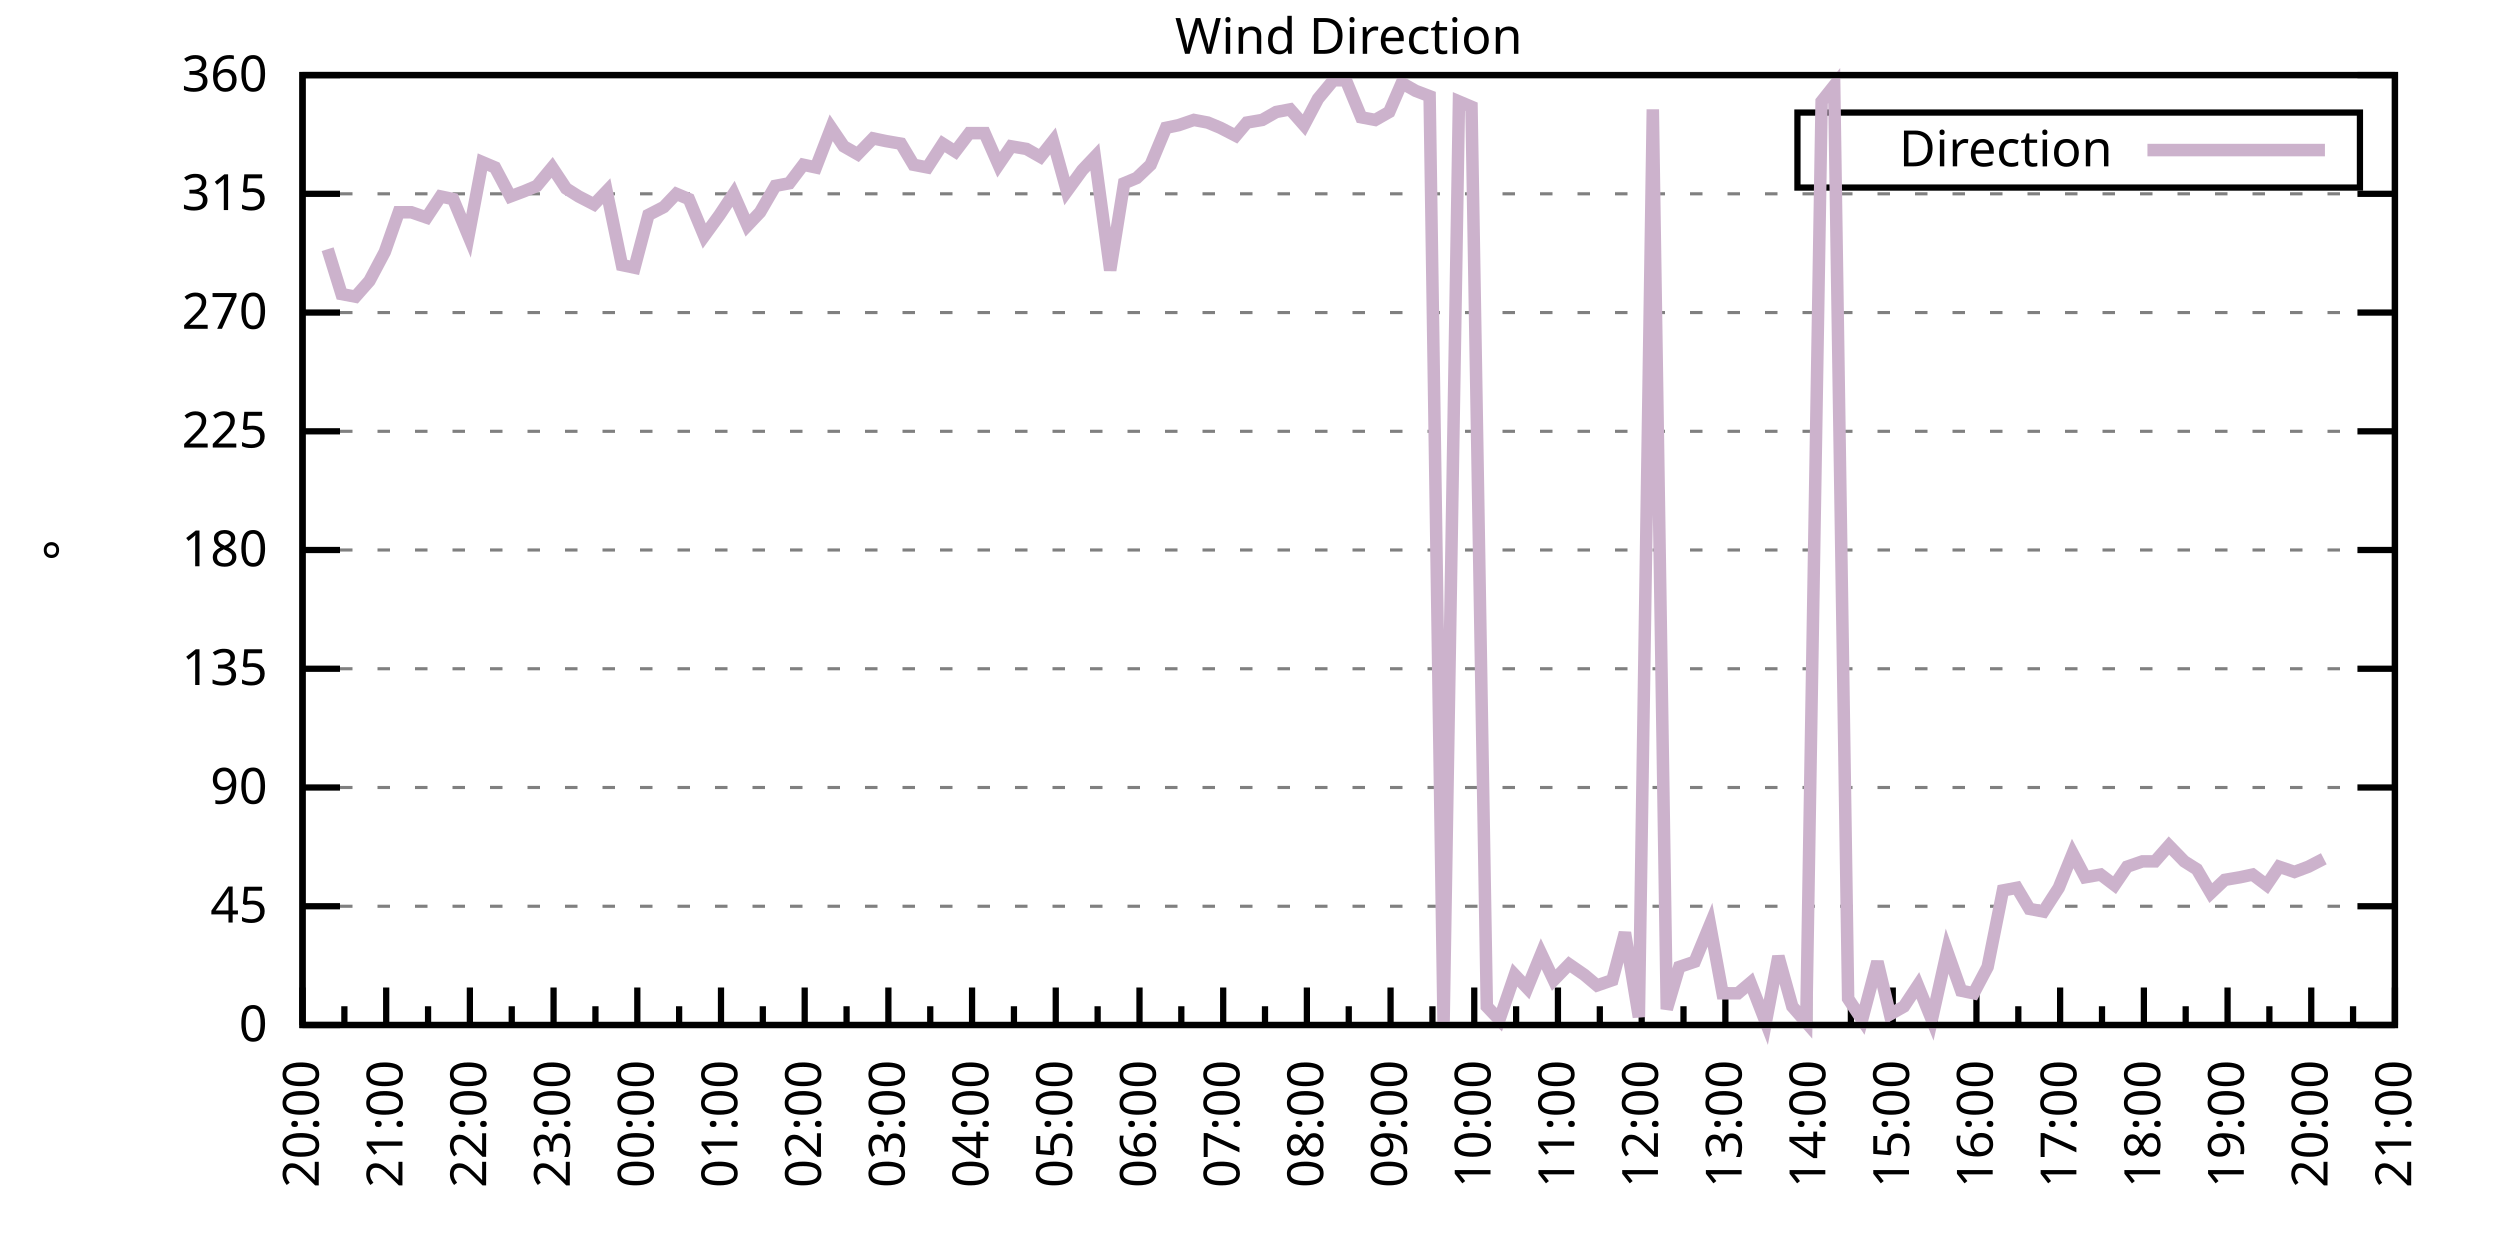
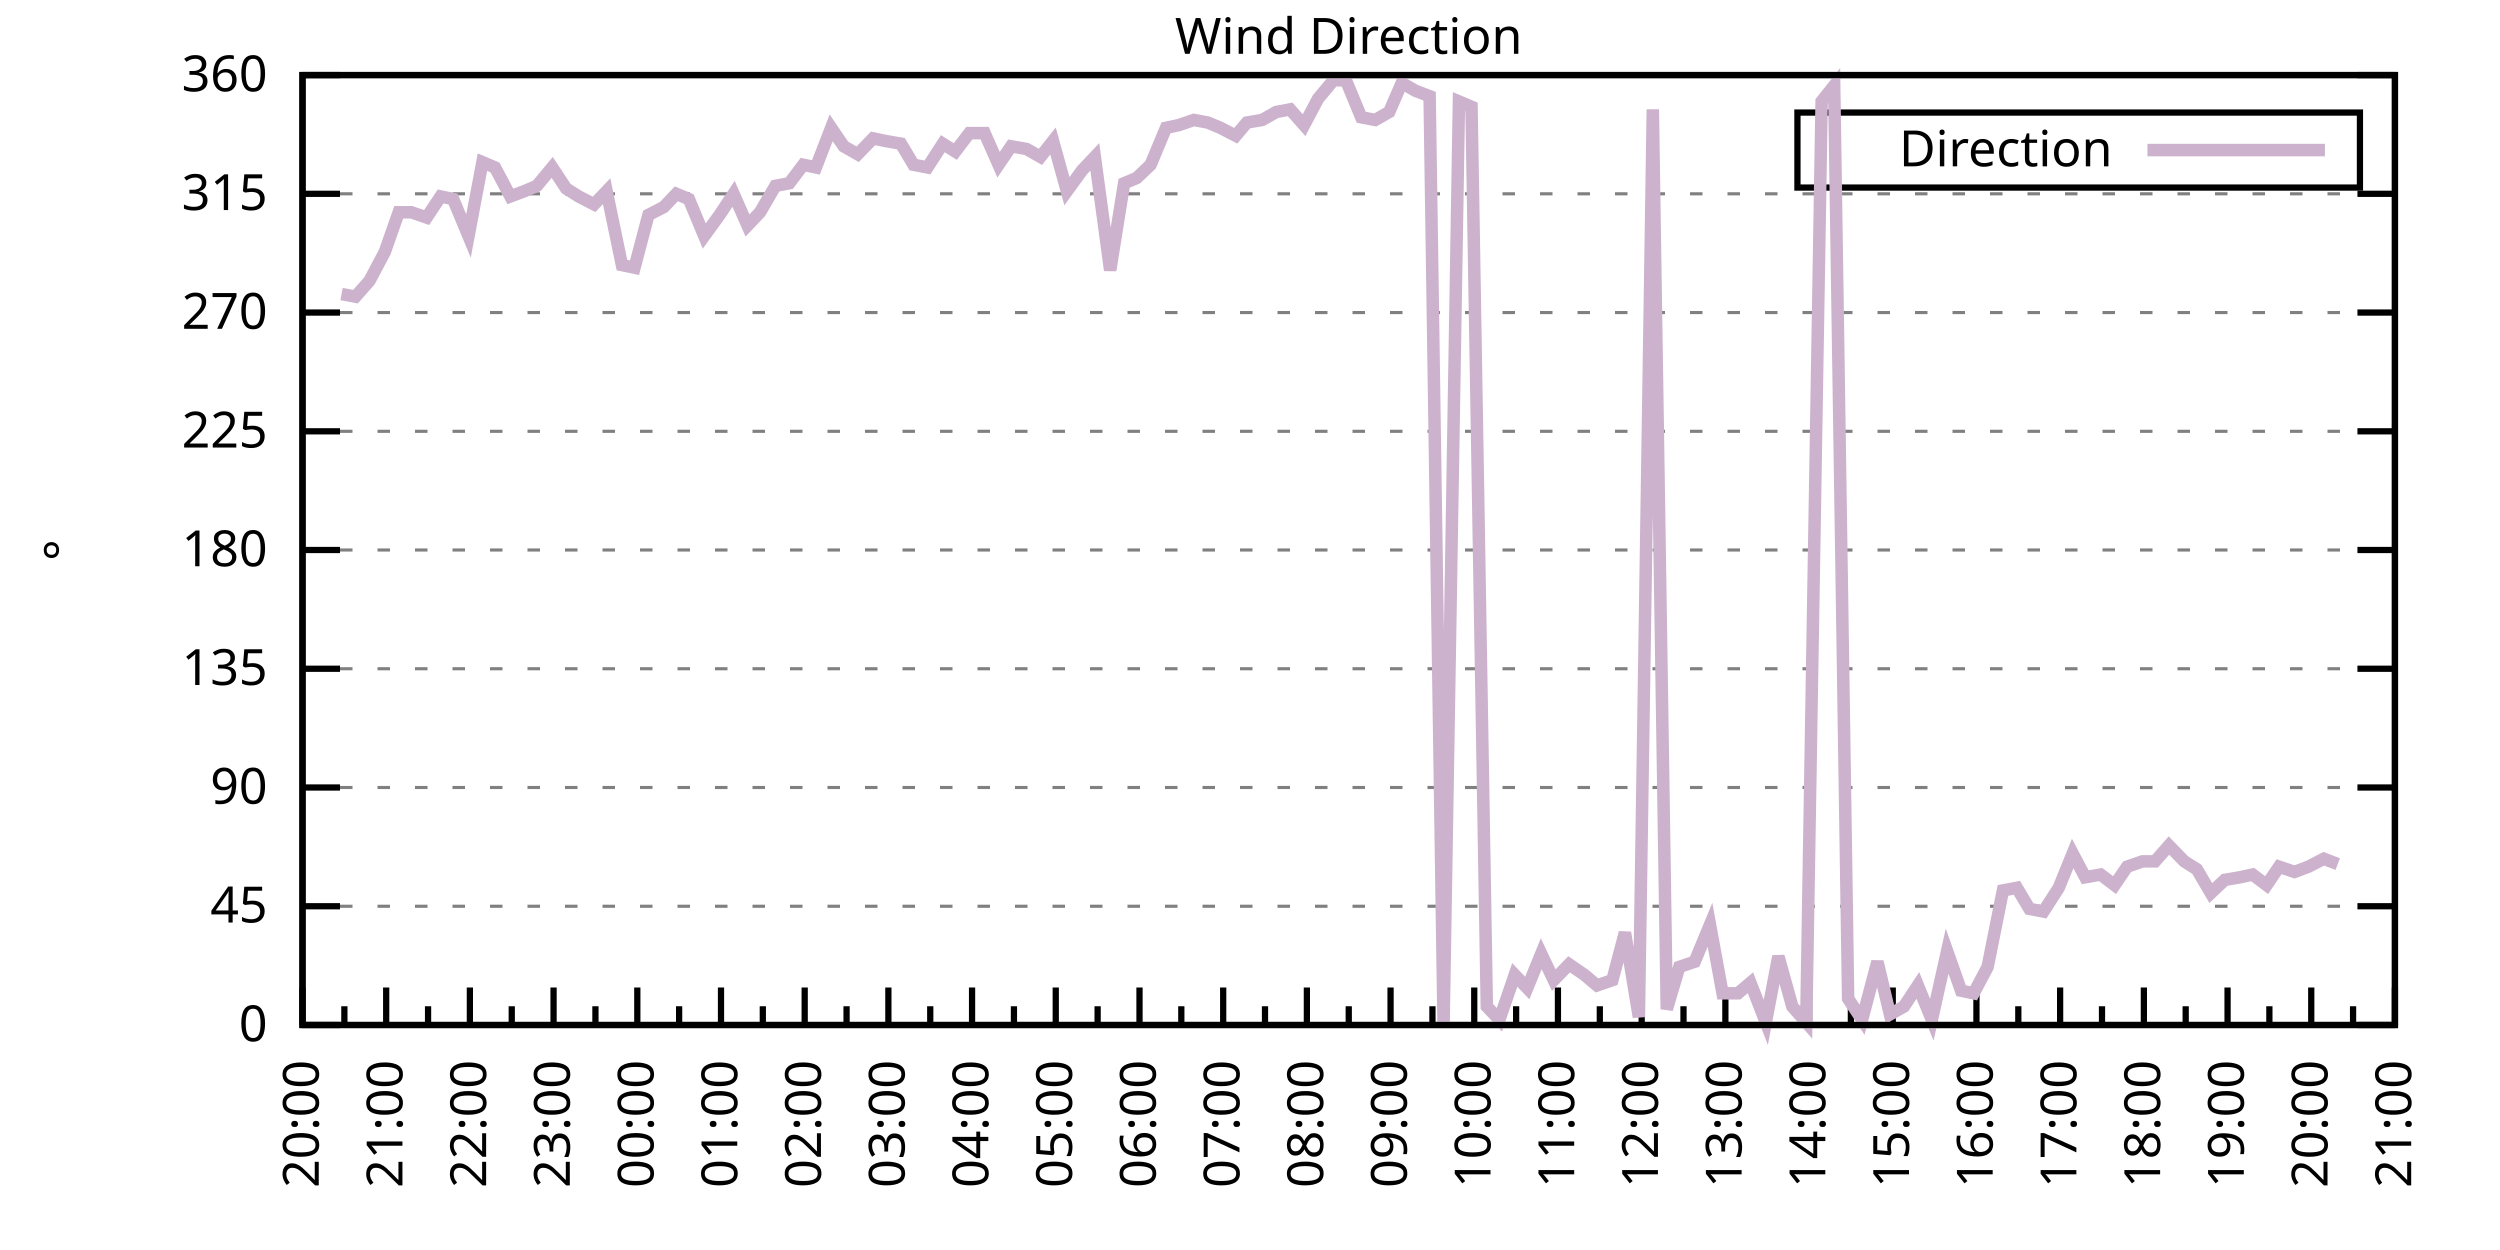
<svg xmlns="http://www.w3.org/2000/svg" xmlns:xlink="http://www.w3.org/1999/xlink" width="400" height="200" viewBox="0 0 400 200">
  <g id="gnuplot_canvas">
    <rect x="0" y="0" width="400" height="200" fill="none" />
    <defs>
      <circle id="gpDot" r="0.5" stroke-width="0.5" stroke="currentColor" />
      <path id="gpPt0" stroke-width="0.333" stroke="currentColor" d="M-1,0 h2 M0,-1 v2" />
      <path id="gpPt1" stroke-width="0.333" stroke="currentColor" d="M-1,-1 L1,1 M1,-1 L-1,1" />
      <path id="gpPt2" stroke-width="0.333" stroke="currentColor" d="M-1,0 L1,0 M0,-1 L0,1 M-1,-1 L1,1 M-1,1 L1,-1" />
      <rect id="gpPt3" stroke-width="0.333" stroke="currentColor" x="-1" y="-1" width="2" height="2" />
      <rect id="gpPt4" stroke-width="0.333" stroke="currentColor" fill="currentColor" x="-1" y="-1" width="2" height="2" />
      <circle id="gpPt5" stroke-width="0.333" stroke="currentColor" cx="0" cy="0" r="1" />
      <use xlink:href="#gpPt5" id="gpPt6" fill="currentColor" stroke="none" />
      <path id="gpPt7" stroke-width="0.333" stroke="currentColor" d="M0,-1.33 L-1.33,0.67 L1.33,0.67 z" />
      <use xlink:href="#gpPt7" id="gpPt8" fill="currentColor" stroke="none" />
      <use xlink:href="#gpPt7" id="gpPt9" stroke="currentColor" transform="rotate(180)" />
      <use xlink:href="#gpPt9" id="gpPt10" fill="currentColor" stroke="none" />
      <use xlink:href="#gpPt3" id="gpPt11" stroke="currentColor" transform="rotate(45)" />
      <use xlink:href="#gpPt11" id="gpPt12" fill="currentColor" stroke="none" />
      <path id="gpPt13" stroke-width="0.333" stroke="currentColor" d="M0,1.330 L1.265,0.411 L0.782,-1.067 L-0.782,-1.076 L-1.265,0.411 z" />
      <use xlink:href="#gpPt13" id="gpPt14" fill="currentColor" stroke="none" />
      <filter id="textbox" filterUnits="objectBoundingBox" x="0" y="0" height="1" width="1">
        <feFlood flood-color="white" flood-opacity="1" result="bgnd" />
        <feComposite in="SourceGraphic" in2="bgnd" operator="atop" />
      </filter>
      <filter id="greybox" filterUnits="objectBoundingBox" x="0" y="0" height="1" width="1">
        <feFlood flood-color="lightgrey" flood-opacity="1" result="grey" />
        <feComposite in="SourceGraphic" in2="grey" operator="atop" />
      </filter>
    </defs>
    <g fill="none" color="white" stroke="currentColor" stroke-width="1.00" stroke-linecap="butt" stroke-linejoin="miter">
</g>
    <g fill="none" color="black" stroke="currentColor" stroke-width="1.00" stroke-linecap="butt" stroke-linejoin="miter">
      <g stroke="none" shape-rendering="crispEdges">
        <polygon fill="rgb(255, 255, 255)" points="48.40,164.00 383.18,164.00 383.18,12.02 48.40,12.02 " />
      </g>
    </g>
    <g fill="none" color="black" stroke="currentColor" stroke-width="1.00" stroke-linecap="butt" stroke-linejoin="miter">
</g>
    <g fill="none" color="black" stroke="black" stroke-width="0.50" stroke-linecap="butt" stroke-linejoin="miter">
</g>
    <g fill="none" color="gray" stroke="currentColor" stroke-width="0.50" stroke-linecap="butt" stroke-linejoin="miter">
      <path stroke="gray" stroke-dasharray="2,4" class="gridline" d="M48.40,164.00 L383.19,164.00  " />
    </g>
    <g fill="none" color="gray" stroke="gray" stroke-width="1.00" stroke-linecap="butt" stroke-linejoin="miter">
</g>
    <g fill="none" color="black" stroke="currentColor" stroke-width="1.00" stroke-linecap="butt" stroke-linejoin="miter">
      <path stroke="black" d="M48.40,164.00 L54.40,164.00 M383.19,164.00 L377.19,164.00  " />
      <g transform="translate(42.80,166.60)" stroke="none" fill="black" font-family="Sans" font-size="8.00" text-anchor="end">
        <text>
          <tspan font-family="Sans"> 0</tspan>
        </text>
      </g>
    </g>
    <g fill="none" color="black" stroke="currentColor" stroke-width="1.00" stroke-linecap="butt" stroke-linejoin="miter">
</g>
    <g fill="none" color="black" stroke="black" stroke-width="0.50" stroke-linecap="butt" stroke-linejoin="miter">
</g>
    <g fill="none" color="gray" stroke="currentColor" stroke-width="0.50" stroke-linecap="butt" stroke-linejoin="miter">
      <path stroke="gray" stroke-dasharray="2,4" class="gridline" d="M48.40,145.00 L383.19,145.00  " />
    </g>
    <g fill="none" color="gray" stroke="gray" stroke-width="1.00" stroke-linecap="butt" stroke-linejoin="miter">
</g>
    <g fill="none" color="black" stroke="currentColor" stroke-width="1.00" stroke-linecap="butt" stroke-linejoin="miter">
      <path stroke="black" d="M48.40,145.00 L54.40,145.00 M383.19,145.00 L377.19,145.00  " />
      <g transform="translate(42.80,147.60)" stroke="none" fill="black" font-family="Sans" font-size="8.00" text-anchor="end">
        <text>
          <tspan font-family="Sans"> 45</tspan>
        </text>
      </g>
    </g>
    <g fill="none" color="black" stroke="currentColor" stroke-width="1.00" stroke-linecap="butt" stroke-linejoin="miter">
</g>
    <g fill="none" color="black" stroke="black" stroke-width="0.50" stroke-linecap="butt" stroke-linejoin="miter">
</g>
    <g fill="none" color="gray" stroke="currentColor" stroke-width="0.50" stroke-linecap="butt" stroke-linejoin="miter">
      <path stroke="gray" stroke-dasharray="2,4" class="gridline" d="M48.40,126.00 L383.19,126.00  " />
    </g>
    <g fill="none" color="gray" stroke="gray" stroke-width="1.00" stroke-linecap="butt" stroke-linejoin="miter">
</g>
    <g fill="none" color="black" stroke="currentColor" stroke-width="1.00" stroke-linecap="butt" stroke-linejoin="miter">
      <path stroke="black" d="M48.40,126.00 L54.40,126.00 M383.19,126.00 L377.19,126.00  " />
      <g transform="translate(42.80,128.60)" stroke="none" fill="black" font-family="Sans" font-size="8.00" text-anchor="end">
        <text>
          <tspan font-family="Sans"> 90</tspan>
        </text>
      </g>
    </g>
    <g fill="none" color="black" stroke="currentColor" stroke-width="1.00" stroke-linecap="butt" stroke-linejoin="miter">
</g>
    <g fill="none" color="black" stroke="black" stroke-width="0.50" stroke-linecap="butt" stroke-linejoin="miter">
</g>
    <g fill="none" color="gray" stroke="currentColor" stroke-width="0.50" stroke-linecap="butt" stroke-linejoin="miter">
      <path stroke="gray" stroke-dasharray="2,4" class="gridline" d="M48.40,107.00 L383.19,107.00  " />
    </g>
    <g fill="none" color="gray" stroke="gray" stroke-width="1.00" stroke-linecap="butt" stroke-linejoin="miter">
</g>
    <g fill="none" color="black" stroke="currentColor" stroke-width="1.00" stroke-linecap="butt" stroke-linejoin="miter">
      <path stroke="black" d="M48.40,107.00 L54.40,107.00 M383.19,107.00 L377.19,107.00  " />
      <g transform="translate(42.80,109.60)" stroke="none" fill="black" font-family="Sans" font-size="8.00" text-anchor="end">
        <text>
          <tspan font-family="Sans"> 135</tspan>
        </text>
      </g>
    </g>
    <g fill="none" color="black" stroke="currentColor" stroke-width="1.00" stroke-linecap="butt" stroke-linejoin="miter">
</g>
    <g fill="none" color="black" stroke="black" stroke-width="0.50" stroke-linecap="butt" stroke-linejoin="miter">
</g>
    <g fill="none" color="gray" stroke="currentColor" stroke-width="0.50" stroke-linecap="butt" stroke-linejoin="miter">
      <path stroke="gray" stroke-dasharray="2,4" class="gridline" d="M48.40,88.00 L383.19,88.00  " />
    </g>
    <g fill="none" color="gray" stroke="gray" stroke-width="1.00" stroke-linecap="butt" stroke-linejoin="miter">
</g>
    <g fill="none" color="black" stroke="currentColor" stroke-width="1.00" stroke-linecap="butt" stroke-linejoin="miter">
      <path stroke="black" d="M48.40,88.00 L54.40,88.00 M383.19,88.00 L377.19,88.00  " />
      <g transform="translate(42.80,90.60)" stroke="none" fill="black" font-family="Sans" font-size="8.00" text-anchor="end">
        <text>
          <tspan font-family="Sans"> 180</tspan>
        </text>
      </g>
    </g>
    <g fill="none" color="black" stroke="currentColor" stroke-width="1.00" stroke-linecap="butt" stroke-linejoin="miter">
</g>
    <g fill="none" color="black" stroke="black" stroke-width="0.50" stroke-linecap="butt" stroke-linejoin="miter">
</g>
    <g fill="none" color="gray" stroke="currentColor" stroke-width="0.50" stroke-linecap="butt" stroke-linejoin="miter">
      <path stroke="gray" stroke-dasharray="2,4" class="gridline" d="M48.40,69.01 L383.19,69.01  " />
    </g>
    <g fill="none" color="gray" stroke="gray" stroke-width="1.00" stroke-linecap="butt" stroke-linejoin="miter">
</g>
    <g fill="none" color="black" stroke="currentColor" stroke-width="1.00" stroke-linecap="butt" stroke-linejoin="miter">
      <path stroke="black" d="M48.40,69.01 L54.40,69.01 M383.19,69.01 L377.19,69.01  " />
      <g transform="translate(42.80,71.61)" stroke="none" fill="black" font-family="Sans" font-size="8.00" text-anchor="end">
        <text>
          <tspan font-family="Sans"> 225</tspan>
        </text>
      </g>
    </g>
    <g fill="none" color="black" stroke="currentColor" stroke-width="1.00" stroke-linecap="butt" stroke-linejoin="miter">
</g>
    <g fill="none" color="black" stroke="black" stroke-width="0.50" stroke-linecap="butt" stroke-linejoin="miter">
</g>
    <g fill="none" color="gray" stroke="currentColor" stroke-width="0.50" stroke-linecap="butt" stroke-linejoin="miter">
      <path stroke="gray" stroke-dasharray="2,4" class="gridline" d="M48.40,50.01 L383.19,50.01  " />
    </g>
    <g fill="none" color="gray" stroke="gray" stroke-width="1.00" stroke-linecap="butt" stroke-linejoin="miter">
</g>
    <g fill="none" color="black" stroke="currentColor" stroke-width="1.00" stroke-linecap="butt" stroke-linejoin="miter">
      <path stroke="black" d="M48.40,50.01 L54.40,50.01 M383.19,50.01 L377.19,50.01  " />
      <g transform="translate(42.80,52.61)" stroke="none" fill="black" font-family="Sans" font-size="8.00" text-anchor="end">
        <text>
          <tspan font-family="Sans"> 270</tspan>
        </text>
      </g>
    </g>
    <g fill="none" color="black" stroke="currentColor" stroke-width="1.00" stroke-linecap="butt" stroke-linejoin="miter">
</g>
    <g fill="none" color="black" stroke="black" stroke-width="0.50" stroke-linecap="butt" stroke-linejoin="miter">
</g>
    <g fill="none" color="gray" stroke="currentColor" stroke-width="0.50" stroke-linecap="butt" stroke-linejoin="miter">
      <path stroke="gray" stroke-dasharray="2,4" class="gridline" d="M48.40,31.01 L383.19,31.01  " />
    </g>
    <g fill="none" color="gray" stroke="gray" stroke-width="1.00" stroke-linecap="butt" stroke-linejoin="miter">
</g>
    <g fill="none" color="black" stroke="currentColor" stroke-width="1.00" stroke-linecap="butt" stroke-linejoin="miter">
      <path stroke="black" d="M48.40,31.01 L54.40,31.01 M383.19,31.01 L377.19,31.01  " />
      <g transform="translate(42.80,33.61)" stroke="none" fill="black" font-family="Sans" font-size="8.00" text-anchor="end">
        <text>
          <tspan font-family="Sans"> 315</tspan>
        </text>
      </g>
    </g>
    <g fill="none" color="black" stroke="currentColor" stroke-width="1.00" stroke-linecap="butt" stroke-linejoin="miter">
</g>
    <g fill="none" color="black" stroke="black" stroke-width="0.50" stroke-linecap="butt" stroke-linejoin="miter">
</g>
    <g fill="none" color="gray" stroke="currentColor" stroke-width="0.50" stroke-linecap="butt" stroke-linejoin="miter">
      <path stroke="gray" stroke-dasharray="2,4" class="gridline" d="M48.40,12.01 L383.19,12.01  " />
    </g>
    <g fill="none" color="gray" stroke="gray" stroke-width="1.00" stroke-linecap="butt" stroke-linejoin="miter">
</g>
    <g fill="none" color="black" stroke="currentColor" stroke-width="1.00" stroke-linecap="butt" stroke-linejoin="miter">
      <path stroke="black" d="M48.40,12.01 L54.40,12.01 M383.19,12.01 L377.19,12.01  " />
      <g transform="translate(42.80,14.61)" stroke="none" fill="black" font-family="Sans" font-size="8.00" text-anchor="end">
        <text>
          <tspan font-family="Sans"> 360</tspan>
        </text>
      </g>
    </g>
    <g fill="none" color="black" stroke="currentColor" stroke-width="1.00" stroke-linecap="butt" stroke-linejoin="miter">
      <path stroke="black" d="M48.40,164.00 L48.40,158.00  " />
      <g transform="translate(51.00,169.60) rotate(270)" stroke="none" fill="black" font-family="Sans" font-size="8.00" text-anchor="end">
        <text>
          <tspan font-family="Sans">20:00</tspan>
        </text>
      </g>
    </g>
    <g fill="none" color="black" stroke="currentColor" stroke-width="1.00" stroke-linecap="butt" stroke-linejoin="miter">
      <path stroke="black" d="M55.10,164.00 L55.10,161.00 M61.79,164.00 L61.79,158.00  " />
      <g transform="translate(64.39,169.60) rotate(270)" stroke="none" fill="black" font-family="Sans" font-size="8.00" text-anchor="end">
        <text>
          <tspan font-family="Sans">21:00</tspan>
        </text>
      </g>
    </g>
    <g fill="none" color="black" stroke="currentColor" stroke-width="1.00" stroke-linecap="butt" stroke-linejoin="miter">
      <path stroke="black" d="M68.49,164.00 L68.49,161.00 M75.18,164.00 L75.18,158.00  " />
      <g transform="translate(77.78,169.60) rotate(270)" stroke="none" fill="black" font-family="Sans" font-size="8.00" text-anchor="end">
        <text>
          <tspan font-family="Sans">22:00</tspan>
        </text>
      </g>
    </g>
    <g fill="none" color="black" stroke="currentColor" stroke-width="1.00" stroke-linecap="butt" stroke-linejoin="miter">
      <path stroke="black" d="M81.88,164.00 L81.88,161.00 M88.57,164.00 L88.57,158.00  " />
      <g transform="translate(91.17,169.60) rotate(270)" stroke="none" fill="black" font-family="Sans" font-size="8.00" text-anchor="end">
        <text>
          <tspan font-family="Sans">23:00</tspan>
        </text>
      </g>
    </g>
    <g fill="none" color="black" stroke="currentColor" stroke-width="1.00" stroke-linecap="butt" stroke-linejoin="miter">
      <path stroke="black" d="M95.27,164.00 L95.27,161.00 M101.97,164.00 L101.97,158.00  " />
      <g transform="translate(104.57,169.60) rotate(270)" stroke="none" fill="black" font-family="Sans" font-size="8.00" text-anchor="end">
        <text>
          <tspan font-family="Sans">00:00</tspan>
        </text>
      </g>
    </g>
    <g fill="none" color="black" stroke="currentColor" stroke-width="1.00" stroke-linecap="butt" stroke-linejoin="miter">
      <path stroke="black" d="M108.66,164.00 L108.66,161.00 M115.36,164.00 L115.36,158.00  " />
      <g transform="translate(117.96,169.60) rotate(270)" stroke="none" fill="black" font-family="Sans" font-size="8.00" text-anchor="end">
        <text>
          <tspan font-family="Sans">01:00</tspan>
        </text>
      </g>
    </g>
    <g fill="none" color="black" stroke="currentColor" stroke-width="1.00" stroke-linecap="butt" stroke-linejoin="miter">
      <path stroke="black" d="M122.05,164.00 L122.05,161.00 M128.75,164.00 L128.75,158.00  " />
      <g transform="translate(131.35,169.60) rotate(270)" stroke="none" fill="black" font-family="Sans" font-size="8.00" text-anchor="end">
        <text>
          <tspan font-family="Sans">02:00</tspan>
        </text>
      </g>
    </g>
    <g fill="none" color="black" stroke="currentColor" stroke-width="1.00" stroke-linecap="butt" stroke-linejoin="miter">
      <path stroke="black" d="M135.45,164.00 L135.45,161.00 M142.14,164.00 L142.14,158.00  " />
      <g transform="translate(144.74,169.60) rotate(270)" stroke="none" fill="black" font-family="Sans" font-size="8.00" text-anchor="end">
        <text>
          <tspan font-family="Sans">03:00</tspan>
        </text>
      </g>
    </g>
    <g fill="none" color="black" stroke="currentColor" stroke-width="1.00" stroke-linecap="butt" stroke-linejoin="miter">
      <path stroke="black" d="M148.84,164.00 L148.84,161.00 M155.53,164.00 L155.53,158.00  " />
      <g transform="translate(158.13,169.60) rotate(270)" stroke="none" fill="black" font-family="Sans" font-size="8.00" text-anchor="end">
        <text>
          <tspan font-family="Sans">04:00</tspan>
        </text>
      </g>
    </g>
    <g fill="none" color="black" stroke="currentColor" stroke-width="1.00" stroke-linecap="butt" stroke-linejoin="miter">
      <path stroke="black" d="M162.23,164.00 L162.23,161.00 M168.92,164.00 L168.92,158.00  " />
      <g transform="translate(171.52,169.60) rotate(270)" stroke="none" fill="black" font-family="Sans" font-size="8.00" text-anchor="end">
        <text>
          <tspan font-family="Sans">05:00</tspan>
        </text>
      </g>
    </g>
    <g fill="none" color="black" stroke="currentColor" stroke-width="1.00" stroke-linecap="butt" stroke-linejoin="miter">
      <path stroke="black" d="M175.62,164.00 L175.62,161.00 M182.32,164.00 L182.32,158.00  " />
      <g transform="translate(184.92,169.60) rotate(270)" stroke="none" fill="black" font-family="Sans" font-size="8.00" text-anchor="end">
        <text>
          <tspan font-family="Sans">06:00</tspan>
        </text>
      </g>
    </g>
    <g fill="none" color="black" stroke="currentColor" stroke-width="1.00" stroke-linecap="butt" stroke-linejoin="miter">
      <path stroke="black" d="M189.01,164.00 L189.01,161.00 M195.71,164.00 L195.71,158.00  " />
      <g transform="translate(198.31,169.60) rotate(270)" stroke="none" fill="black" font-family="Sans" font-size="8.00" text-anchor="end">
        <text>
          <tspan font-family="Sans">07:00</tspan>
        </text>
      </g>
    </g>
    <g fill="none" color="black" stroke="currentColor" stroke-width="1.00" stroke-linecap="butt" stroke-linejoin="miter">
      <path stroke="black" d="M202.40,164.00 L202.40,161.00 M209.10,164.00 L209.10,158.00  " />
      <g transform="translate(211.70,169.60) rotate(270)" stroke="none" fill="black" font-family="Sans" font-size="8.00" text-anchor="end">
        <text>
          <tspan font-family="Sans">08:00</tspan>
        </text>
      </g>
    </g>
    <g fill="none" color="black" stroke="currentColor" stroke-width="1.00" stroke-linecap="butt" stroke-linejoin="miter">
      <path stroke="black" d="M215.80,164.00 L215.80,161.00 M222.49,164.00 L222.49,158.00  " />
      <g transform="translate(225.09,169.60) rotate(270)" stroke="none" fill="black" font-family="Sans" font-size="8.00" text-anchor="end">
        <text>
          <tspan font-family="Sans">09:00</tspan>
        </text>
      </g>
    </g>
    <g fill="none" color="black" stroke="currentColor" stroke-width="1.00" stroke-linecap="butt" stroke-linejoin="miter">
      <path stroke="black" d="M229.19,164.00 L229.19,161.00 M235.88,164.00 L235.88,158.00  " />
      <g transform="translate(238.48,169.60) rotate(270)" stroke="none" fill="black" font-family="Sans" font-size="8.00" text-anchor="end">
        <text>
          <tspan font-family="Sans">10:00</tspan>
        </text>
      </g>
    </g>
    <g fill="none" color="black" stroke="currentColor" stroke-width="1.00" stroke-linecap="butt" stroke-linejoin="miter">
      <path stroke="black" d="M242.58,164.00 L242.58,161.00 M249.27,164.00 L249.27,158.00  " />
      <g transform="translate(251.87,169.60) rotate(270)" stroke="none" fill="black" font-family="Sans" font-size="8.00" text-anchor="end">
        <text>
          <tspan font-family="Sans">11:00</tspan>
        </text>
      </g>
    </g>
    <g fill="none" color="black" stroke="currentColor" stroke-width="1.00" stroke-linecap="butt" stroke-linejoin="miter">
      <path stroke="black" d="M255.97,164.00 L255.97,161.00 M262.67,164.00 L262.67,158.00  " />
      <g transform="translate(265.27,169.60) rotate(270)" stroke="none" fill="black" font-family="Sans" font-size="8.00" text-anchor="end">
        <text>
          <tspan font-family="Sans">12:00</tspan>
        </text>
      </g>
    </g>
    <g fill="none" color="black" stroke="currentColor" stroke-width="1.00" stroke-linecap="butt" stroke-linejoin="miter">
      <path stroke="black" d="M269.36,164.00 L269.36,161.00 M276.06,164.00 L276.06,158.00  " />
      <g transform="translate(278.66,169.60) rotate(270)" stroke="none" fill="black" font-family="Sans" font-size="8.00" text-anchor="end">
        <text>
          <tspan font-family="Sans">13:00</tspan>
        </text>
      </g>
    </g>
    <g fill="none" color="black" stroke="currentColor" stroke-width="1.00" stroke-linecap="butt" stroke-linejoin="miter">
      <path stroke="black" d="M282.75,164.00 L282.75,161.00 M289.45,164.00 L289.45,158.00  " />
      <g transform="translate(292.05,169.60) rotate(270)" stroke="none" fill="black" font-family="Sans" font-size="8.00" text-anchor="end">
        <text>
          <tspan font-family="Sans">14:00</tspan>
        </text>
      </g>
    </g>
    <g fill="none" color="black" stroke="currentColor" stroke-width="1.00" stroke-linecap="butt" stroke-linejoin="miter">
      <path stroke="black" d="M296.14,164.00 L296.14,161.00 M302.84,164.00 L302.84,158.00  " />
      <g transform="translate(305.44,169.60) rotate(270)" stroke="none" fill="black" font-family="Sans" font-size="8.00" text-anchor="end">
        <text>
          <tspan font-family="Sans">15:00</tspan>
        </text>
      </g>
    </g>
    <g fill="none" color="black" stroke="currentColor" stroke-width="1.00" stroke-linecap="butt" stroke-linejoin="miter">
      <path stroke="black" d="M309.54,164.00 L309.54,161.00 M316.23,164.00 L316.23,158.00  " />
      <g transform="translate(318.83,169.60) rotate(270)" stroke="none" fill="black" font-family="Sans" font-size="8.00" text-anchor="end">
        <text>
          <tspan font-family="Sans">16:00</tspan>
        </text>
      </g>
    </g>
    <g fill="none" color="black" stroke="currentColor" stroke-width="1.00" stroke-linecap="butt" stroke-linejoin="miter">
      <path stroke="black" d="M322.93,164.00 L322.93,161.00 M329.62,164.00 L329.62,158.00  " />
      <g transform="translate(332.22,169.60) rotate(270)" stroke="none" fill="black" font-family="Sans" font-size="8.00" text-anchor="end">
        <text>
          <tspan font-family="Sans">17:00</tspan>
        </text>
      </g>
    </g>
    <g fill="none" color="black" stroke="currentColor" stroke-width="1.00" stroke-linecap="butt" stroke-linejoin="miter">
      <path stroke="black" d="M336.32,164.00 L336.32,161.00 M343.02,164.00 L343.02,158.00  " />
      <g transform="translate(345.62,169.60) rotate(270)" stroke="none" fill="black" font-family="Sans" font-size="8.00" text-anchor="end">
        <text>
          <tspan font-family="Sans">18:00</tspan>
        </text>
      </g>
    </g>
    <g fill="none" color="black" stroke="currentColor" stroke-width="1.00" stroke-linecap="butt" stroke-linejoin="miter">
      <path stroke="black" d="M349.71,164.00 L349.71,161.00 M356.41,164.00 L356.41,158.00  " />
      <g transform="translate(359.01,169.60) rotate(270)" stroke="none" fill="black" font-family="Sans" font-size="8.00" text-anchor="end">
        <text>
          <tspan font-family="Sans">19:00</tspan>
        </text>
      </g>
    </g>
    <g fill="none" color="black" stroke="currentColor" stroke-width="1.00" stroke-linecap="butt" stroke-linejoin="miter">
      <path stroke="black" d="M363.10,164.00 L363.10,161.00 M369.80,164.00 L369.80,158.00  " />
      <g transform="translate(372.40,169.60) rotate(270)" stroke="none" fill="black" font-family="Sans" font-size="8.00" text-anchor="end">
        <text>
          <tspan font-family="Sans">20:00</tspan>
        </text>
      </g>
    </g>
    <g fill="none" color="black" stroke="currentColor" stroke-width="1.00" stroke-linecap="butt" stroke-linejoin="miter">
      <path stroke="black" d="M376.49,164.00 L376.49,161.00 M383.19,164.00 L383.19,158.00  " />
      <g transform="translate(385.79,169.60) rotate(270)" stroke="none" fill="black" font-family="Sans" font-size="8.00" text-anchor="end">
        <text>
          <tspan font-family="Sans">21:00</tspan>
        </text>
      </g>
    </g>
    <g fill="none" color="black" stroke="currentColor" stroke-width="1.00" stroke-linecap="butt" stroke-linejoin="miter">
</g>
    <g fill="none" color="black" stroke="currentColor" stroke-width="1.00" stroke-linecap="butt" stroke-linejoin="miter">
      <path stroke="black" d="M48.40,12.01 L48.40,164.00 L383.19,164.00 L383.19,12.01 L48.40,12.01 Z  " />
    </g>
    <g fill="none" color="black" stroke="currentColor" stroke-width="1.00" stroke-linecap="butt" stroke-linejoin="miter">
      <g transform="translate(12.80,88.01) rotate(270)" stroke="none" fill="black" font-family="Sans" font-size="8.00" text-anchor="middle">
        <text>
          <tspan font-family="Sans">°</tspan>
        </text>
      </g>
    </g>
    <g fill="none" color="black" stroke="currentColor" stroke-width="1.00" stroke-linecap="butt" stroke-linejoin="miter">
</g>
    <g fill="none" color="black" stroke="currentColor" stroke-width="1.00" stroke-linecap="butt" stroke-linejoin="miter">
      <path stroke="black" d="M287.59,30.01 L287.59,18.01 L377.59,18.01 L377.59,30.01 L287.59,30.01 Z  " />
    </g>
    <g id="Wind_direction_plot_1">
      <g fill="none" color="white" stroke="black" stroke-width="2.00" stroke-linecap="butt" stroke-linejoin="miter">
</g>
      <g fill="none" color="black" stroke="currentColor" stroke-width="2.00" stroke-linecap="butt" stroke-linejoin="miter">
        <g transform="translate(337.99,26.61)" stroke="none" fill="black" font-family="Sans" font-size="8.00" text-anchor="end">
          <text>
            <tspan font-family="Sans">Direction</tspan>
          </text>
        </g>
      </g>
      <g fill="none" color="black" stroke="currentColor" stroke-width="2.00" stroke-linecap="butt" stroke-linejoin="miter">
-         <path stroke="rgb(204, 178, 204)" d="M343.59,24.01 L371.99,24.01 M52.42,39.87 L54.65,47.05 L56.88,47.47 L59.11,44.94 L61.57,40.30 L63.80,33.96   L65.81,33.96 L68.26,34.81 L70.50,31.43 L72.50,31.85 L74.96,37.76 L77.19,25.94 L79.20,26.79 L81.66,31.43   L83.89,30.59 L85.90,29.74 L88.35,26.79 L90.58,30.16 L92.59,31.43 L95.05,32.70 L97.06,30.59 L99.51,42.41   L101.52,42.83 L103.75,34.39 L106.21,33.12 L108.22,31.01 L110.22,31.85 L112.68,37.76 L115.13,34.39 L117.37,31.01   L119.60,36.08 L121.61,33.96 L124.06,29.74 L126.29,29.32 L128.53,26.36 L130.54,26.79 L132.99,20.45 L135.00,23.41   L137.23,24.68 L139.69,22.14 L141.69,22.56 L144.15,22.99 L146.16,26.36 L148.39,26.79 L150.85,22.99 L152.85,24.25   L155.09,21.30 L157.54,21.30 L159.77,26.36 L161.78,23.41 L164.24,23.83 L166.47,25.10 L168.48,22.56 L170.71,30.59   L173.17,27.21 L175.17,25.10 L177.63,43.25 L179.86,29.32 L181.87,28.48 L184.10,26.36 L186.56,20.45 L188.57,20.03   L191.02,19.19 L193.25,19.61 L195.26,20.45 L197.72,21.72 L199.50,19.61 L201.96,19.19 L204.19,17.92 L206.42,17.50   L208.65,20.03 L210.88,15.81 L213.34,12.85 L215.35,12.85 L217.80,18.77 L220.04,19.19 L222.27,17.92 L224.28,13.28   L226.51,14.54 L228.74,15.39 L230.97,164.00 L233.43,16.23 L235.44,17.08 L237.89,161.04 L239.90,163.16 L242.36,155.98   L244.36,158.09 L246.60,152.60 L248.60,156.82 L251.06,154.29 L253.51,155.98 L255.52,157.67 L257.98,156.82 L259.99,149.22   L262.22,162.73 L264.45,17.50 L266.68,161.47 L268.69,154.71 L271.15,153.87 L273.60,147.96 L275.61,158.93 L278.07,158.93   L280.07,157.24 L282.53,163.58 L284.54,153.02 L286.77,161.04 L289.00,163.58 L291.46,16.23 L293.47,13.70 L295.70,159.78   L297.93,163.16 L300.39,153.87 L302.39,162.31 L304.63,161.04 L306.86,157.67 L309.09,163.16 L311.54,152.18 L313.78,158.51   L315.79,158.93 L318.02,154.71 L320.47,142.47 L322.70,142.05 L324.71,145.42 L326.95,145.85 L329.40,142.05 L331.63,136.56   L333.64,140.36 L336.10,139.93 L338.33,141.62 L340.34,138.67 L342.79,137.82 L344.80,137.82 L347.03,135.29 L349.49,137.82   L351.50,139.09 L353.73,142.89 L355.96,140.78 L358.42,140.36 L360.42,139.93 L362.66,141.62 L364.66,138.67 L367.12,139.51   L369.35,138.67 L371.81,137.40  " />
+         <path stroke="rgb(204, 178, 204)" d="M343.59,24.01 L371.99,24.01 M54.65,47.05 L56.88,47.47 L59.11,44.94 L61.57,40.30 L63.80,33.96 L65.81,33.96   L68.26,34.81 L70.50,31.43 L72.50,31.85 L74.96,37.76 L77.19,25.94 L79.20,26.79 L81.66,31.43 L83.89,30.59   L85.90,29.74 L88.35,26.79 L90.58,30.16 L92.59,31.43 L95.05,32.70 L97.06,30.59 L99.51,42.41 L101.52,42.83   L103.75,34.39 L106.21,33.12 L108.22,31.01 L110.22,31.85 L112.68,37.76 L115.13,34.39 L117.37,31.01 L119.60,36.08   L121.61,33.96 L124.06,29.74 L126.29,29.32 L128.53,26.36 L130.54,26.79 L132.99,20.45 L135.00,23.41 L137.23,24.68   L139.69,22.14 L141.69,22.56 L144.15,22.99 L146.16,26.36 L148.39,26.79 L150.85,22.99 L152.85,24.25 L155.09,21.30   L157.54,21.30 L159.77,26.36 L161.78,23.41 L164.24,23.83 L166.47,25.10 L168.48,22.56 L170.71,30.59 L173.17,27.21   L175.17,25.10 L177.63,43.25 L179.86,29.32 L181.87,28.48 L184.10,26.36 L186.56,20.45 L188.57,20.03 L191.02,19.19   L193.25,19.61 L195.26,20.45 L197.72,21.72 L199.50,19.61 L201.96,19.19 L204.19,17.92 L206.42,17.50 L208.65,20.03   L210.88,15.81 L213.34,12.85 L215.35,12.85 L217.80,18.77 L220.04,19.19 L222.27,17.92 L224.28,13.28 L226.51,14.54   L228.74,15.39 L230.97,164.00 L233.43,16.23 L235.44,17.08 L237.89,161.04 L239.90,163.16 L242.36,155.98 L244.36,158.09   L246.60,152.60 L248.60,156.82 L251.06,154.29 L253.51,155.98 L255.52,157.67 L257.98,156.82 L259.99,149.22 L262.22,162.73   L264.45,17.50 L266.68,161.47 L268.69,154.71 L271.15,153.87 L273.60,147.96 L275.61,158.93 L278.07,158.93 L280.07,157.24   L282.53,163.58 L284.54,153.02 L286.77,161.04 L289.00,163.58 L291.46,16.23 L293.47,13.70 L295.70,159.78 L297.93,163.16   L300.39,153.87 L302.39,162.31 L304.63,161.04 L306.86,157.67 L309.09,163.16 L311.54,152.18 L313.78,158.51 L315.79,158.93   L318.02,154.71 L320.47,142.47 L322.70,142.05 L324.71,145.42 L326.95,145.85 L329.40,142.05 L331.63,136.56 L333.64,140.36   L336.10,139.93 L338.33,141.62 L340.34,138.67 L342.79,137.82 L344.80,137.82 L347.03,135.29 L349.49,137.82 L351.50,139.09   L353.73,142.89 L355.96,140.78 L358.42,140.36 L360.42,139.93 L362.66,141.62 L364.66,138.67 L367.12,139.51 L369.35,138.67   L371.81,137.40 L374.04,138.25  " />
      </g>
    </g>
    <g fill="none" color="black" stroke="currentColor" stroke-width="2.00" stroke-linecap="butt" stroke-linejoin="miter">
</g>
    <g fill="none" color="black" stroke="black" stroke-width="1.00" stroke-linecap="butt" stroke-linejoin="miter">
</g>
    <g fill="none" color="black" stroke="currentColor" stroke-width="1.00" stroke-linecap="butt" stroke-linejoin="miter">
      <path stroke="black" d="M48.40,12.01 L48.40,164.00 L383.19,164.00 L383.19,12.01 L48.40,12.01 Z  " />
    </g>
    <g fill="none" color="black" stroke="currentColor" stroke-width="1.00" stroke-linecap="butt" stroke-linejoin="miter">
      <g transform="translate(215.79,8.61)" stroke="none" fill="black" font-family="Sans" font-size="8.00" text-anchor="middle">
        <text>
          <tspan font-family="Sans">Wind Direction</tspan>
        </text>
      </g>
    </g>
    <g fill="none" color="black" stroke="currentColor" stroke-width="1.00" stroke-linecap="butt" stroke-linejoin="miter">
</g>
  </g>
</svg>
